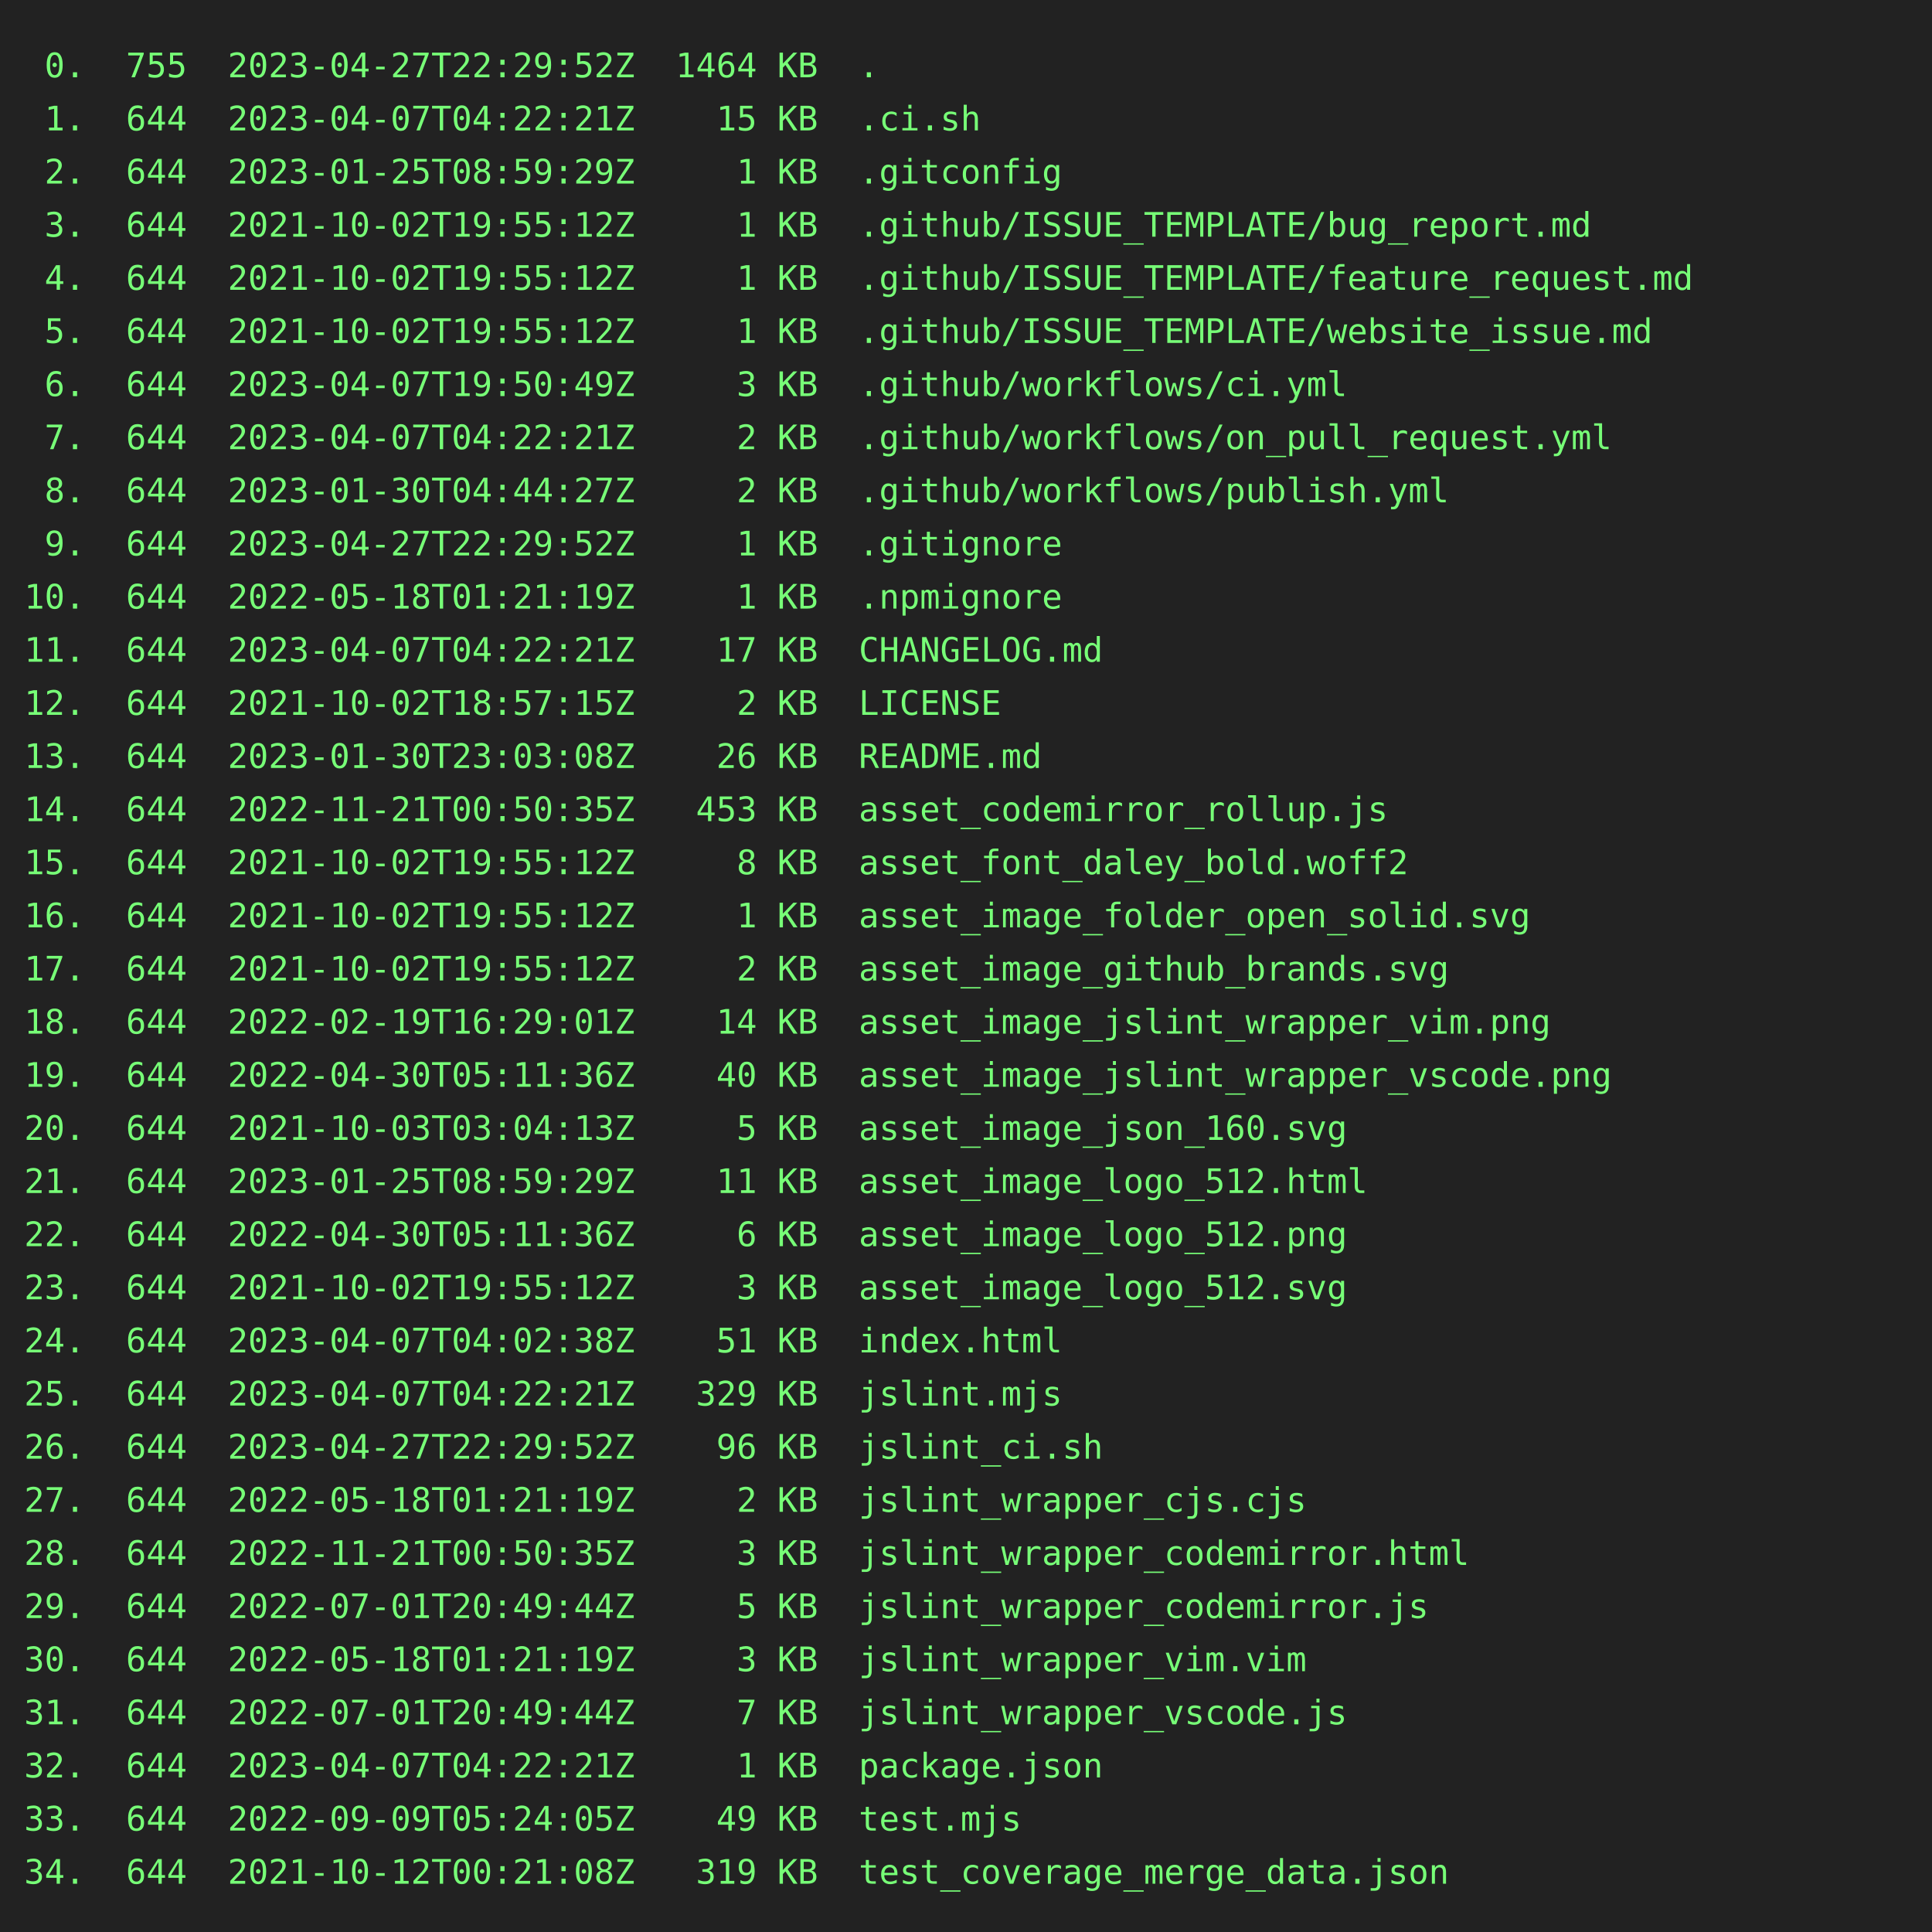
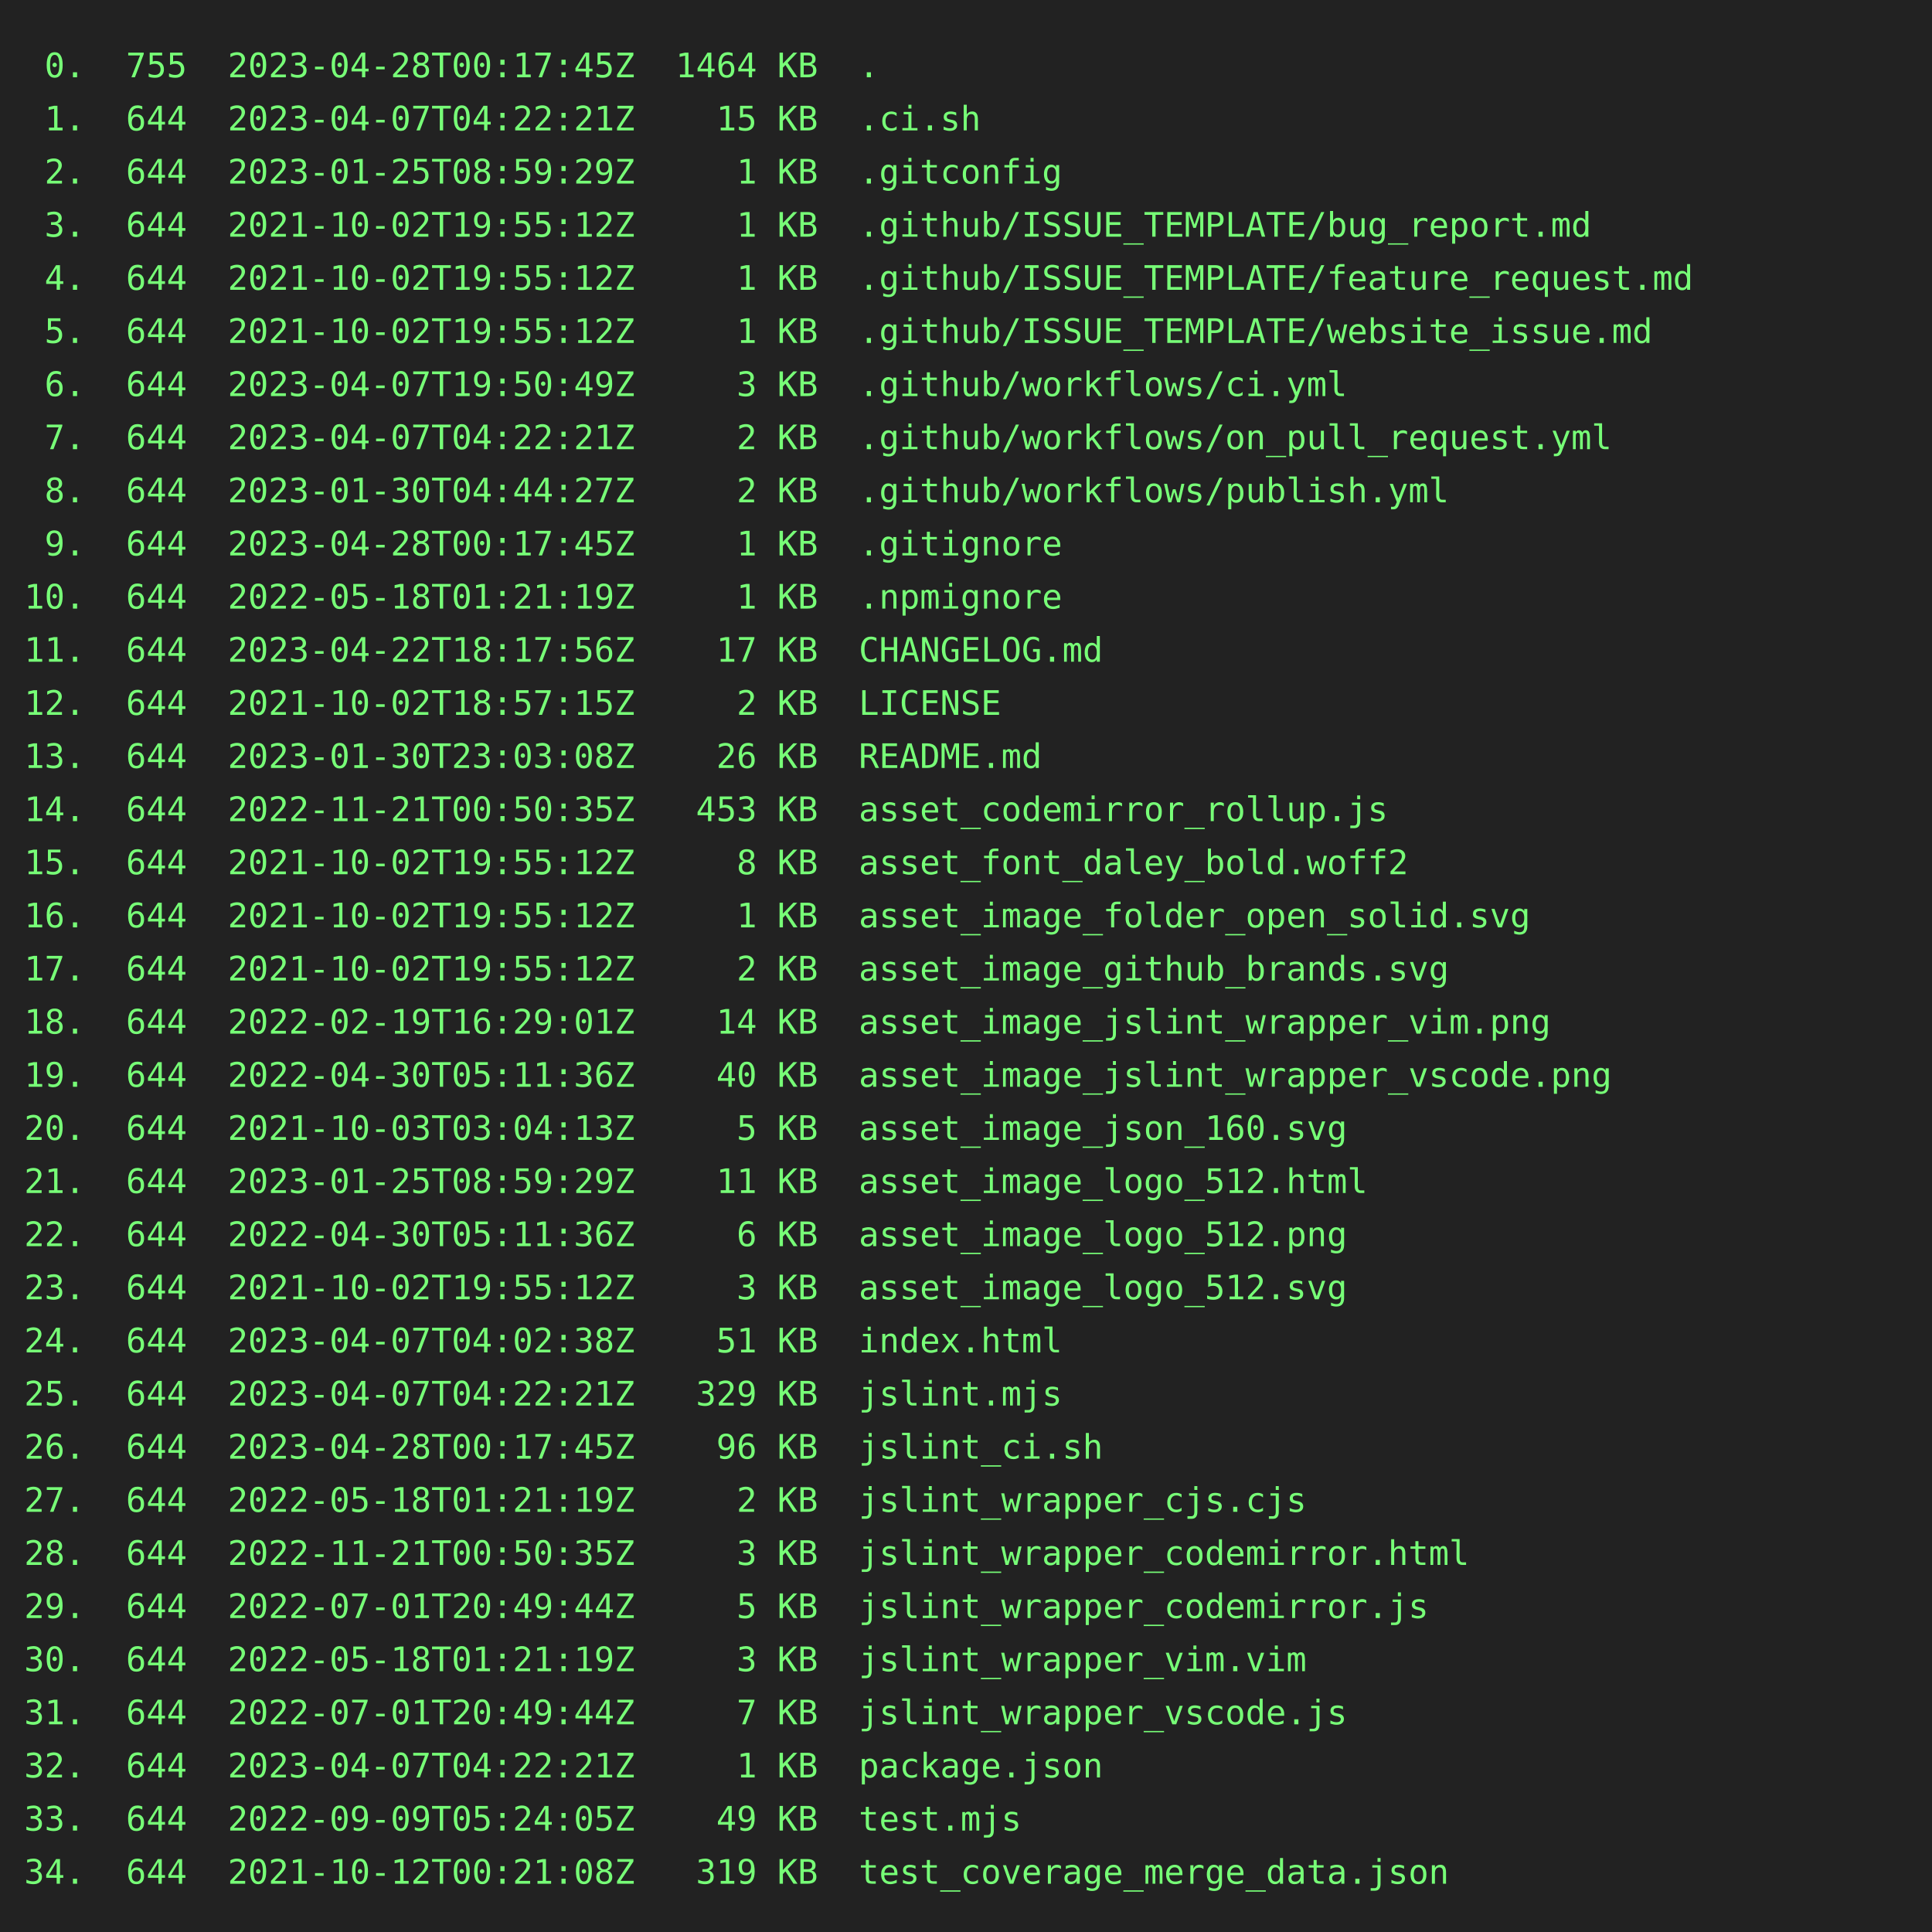
<svg xmlns="http://www.w3.org/2000/svg" height="800" width="800">
  <rect height="800" fill="#222" width="800" />
  <text fill="#7f7" font-family="consolas, menlo, monospace" font-size="14" xml:space="preserve">
-     <tspan lengthAdjust="spacingAndGlyphs" textLength="768" x="10" y="32"> 0.  755  2023-04-27T22:29:52Z  1464 KB  .                                                       </tspan>
+     <tspan lengthAdjust="spacingAndGlyphs" textLength="768" x="10" y="32"> 0.  755  2023-04-28T00:17:45Z  1464 KB  .                                                       </tspan>
    <tspan lengthAdjust="spacingAndGlyphs" textLength="768" x="10" y="54"> 1.  644  2023-04-07T04:22:21Z    15 KB  .ci.sh                                                  </tspan>
    <tspan lengthAdjust="spacingAndGlyphs" textLength="768" x="10" y="76"> 2.  644  2023-01-25T08:59:29Z     1 KB  .gitconfig                                              </tspan>
    <tspan lengthAdjust="spacingAndGlyphs" textLength="768" x="10" y="98"> 3.  644  2021-10-02T19:55:12Z     1 KB  .github/ISSUE_TEMPLATE/bug_report.md                    </tspan>
    <tspan lengthAdjust="spacingAndGlyphs" textLength="768" x="10" y="120"> 4.  644  2021-10-02T19:55:12Z     1 KB  .github/ISSUE_TEMPLATE/feature_request.md               </tspan>
    <tspan lengthAdjust="spacingAndGlyphs" textLength="768" x="10" y="142"> 5.  644  2021-10-02T19:55:12Z     1 KB  .github/ISSUE_TEMPLATE/website_issue.md                 </tspan>
    <tspan lengthAdjust="spacingAndGlyphs" textLength="768" x="10" y="164"> 6.  644  2023-04-07T19:50:49Z     3 KB  .github/workflows/ci.yml                                </tspan>
    <tspan lengthAdjust="spacingAndGlyphs" textLength="768" x="10" y="186"> 7.  644  2023-04-07T04:22:21Z     2 KB  .github/workflows/on_pull_request.yml                   </tspan>
    <tspan lengthAdjust="spacingAndGlyphs" textLength="768" x="10" y="208"> 8.  644  2023-01-30T04:44:27Z     2 KB  .github/workflows/publish.yml                           </tspan>
-     <tspan lengthAdjust="spacingAndGlyphs" textLength="768" x="10" y="230"> 9.  644  2023-04-27T22:29:52Z     1 KB  .gitignore                                              </tspan>
+     <tspan lengthAdjust="spacingAndGlyphs" textLength="768" x="10" y="230"> 9.  644  2023-04-28T00:17:45Z     1 KB  .gitignore                                              </tspan>
    <tspan lengthAdjust="spacingAndGlyphs" textLength="768" x="10" y="252">10.  644  2022-05-18T01:21:19Z     1 KB  .npmignore                                              </tspan>
-     <tspan lengthAdjust="spacingAndGlyphs" textLength="768" x="10" y="274">11.  644  2023-04-07T04:22:21Z    17 KB  CHANGELOG.md                                            </tspan>
+     <tspan lengthAdjust="spacingAndGlyphs" textLength="768" x="10" y="274">11.  644  2023-04-22T18:17:56Z    17 KB  CHANGELOG.md                                            </tspan>
    <tspan lengthAdjust="spacingAndGlyphs" textLength="768" x="10" y="296">12.  644  2021-10-02T18:57:15Z     2 KB  LICENSE                                                 </tspan>
    <tspan lengthAdjust="spacingAndGlyphs" textLength="768" x="10" y="318">13.  644  2023-01-30T23:03:08Z    26 KB  README.md                                               </tspan>
    <tspan lengthAdjust="spacingAndGlyphs" textLength="768" x="10" y="340">14.  644  2022-11-21T00:50:35Z   453 KB  asset_codemirror_rollup.js                              </tspan>
    <tspan lengthAdjust="spacingAndGlyphs" textLength="768" x="10" y="362">15.  644  2021-10-02T19:55:12Z     8 KB  asset_font_daley_bold.woff2                             </tspan>
    <tspan lengthAdjust="spacingAndGlyphs" textLength="768" x="10" y="384">16.  644  2021-10-02T19:55:12Z     1 KB  asset_image_folder_open_solid.svg                       </tspan>
    <tspan lengthAdjust="spacingAndGlyphs" textLength="768" x="10" y="406">17.  644  2021-10-02T19:55:12Z     2 KB  asset_image_github_brands.svg                           </tspan>
    <tspan lengthAdjust="spacingAndGlyphs" textLength="768" x="10" y="428">18.  644  2022-02-19T16:29:01Z    14 KB  asset_image_jslint_wrapper_vim.png                      </tspan>
    <tspan lengthAdjust="spacingAndGlyphs" textLength="768" x="10" y="450">19.  644  2022-04-30T05:11:36Z    40 KB  asset_image_jslint_wrapper_vscode.png                   </tspan>
    <tspan lengthAdjust="spacingAndGlyphs" textLength="768" x="10" y="472">20.  644  2021-10-03T03:04:13Z     5 KB  asset_image_json_160.svg                                </tspan>
    <tspan lengthAdjust="spacingAndGlyphs" textLength="768" x="10" y="494">21.  644  2023-01-25T08:59:29Z    11 KB  asset_image_logo_512.html                               </tspan>
    <tspan lengthAdjust="spacingAndGlyphs" textLength="768" x="10" y="516">22.  644  2022-04-30T05:11:36Z     6 KB  asset_image_logo_512.png                                </tspan>
    <tspan lengthAdjust="spacingAndGlyphs" textLength="768" x="10" y="538">23.  644  2021-10-02T19:55:12Z     3 KB  asset_image_logo_512.svg                                </tspan>
    <tspan lengthAdjust="spacingAndGlyphs" textLength="768" x="10" y="560">24.  644  2023-04-07T04:02:38Z    51 KB  index.html                                              </tspan>
    <tspan lengthAdjust="spacingAndGlyphs" textLength="768" x="10" y="582">25.  644  2023-04-07T04:22:21Z   329 KB  jslint.mjs                                              </tspan>
-     <tspan lengthAdjust="spacingAndGlyphs" textLength="768" x="10" y="604">26.  644  2023-04-27T22:29:52Z    96 KB  jslint_ci.sh                                            </tspan>
+     <tspan lengthAdjust="spacingAndGlyphs" textLength="768" x="10" y="604">26.  644  2023-04-28T00:17:45Z    96 KB  jslint_ci.sh                                            </tspan>
    <tspan lengthAdjust="spacingAndGlyphs" textLength="768" x="10" y="626">27.  644  2022-05-18T01:21:19Z     2 KB  jslint_wrapper_cjs.cjs                                  </tspan>
    <tspan lengthAdjust="spacingAndGlyphs" textLength="768" x="10" y="648">28.  644  2022-11-21T00:50:35Z     3 KB  jslint_wrapper_codemirror.html                          </tspan>
    <tspan lengthAdjust="spacingAndGlyphs" textLength="768" x="10" y="670">29.  644  2022-07-01T20:49:44Z     5 KB  jslint_wrapper_codemirror.js                            </tspan>
    <tspan lengthAdjust="spacingAndGlyphs" textLength="768" x="10" y="692">30.  644  2022-05-18T01:21:19Z     3 KB  jslint_wrapper_vim.vim                                  </tspan>
    <tspan lengthAdjust="spacingAndGlyphs" textLength="768" x="10" y="714">31.  644  2022-07-01T20:49:44Z     7 KB  jslint_wrapper_vscode.js                                </tspan>
    <tspan lengthAdjust="spacingAndGlyphs" textLength="768" x="10" y="736">32.  644  2023-04-07T04:22:21Z     1 KB  package.json                                            </tspan>
    <tspan lengthAdjust="spacingAndGlyphs" textLength="768" x="10" y="758">33.  644  2022-09-09T05:24:05Z    49 KB  test.mjs                                                </tspan>
    <tspan lengthAdjust="spacingAndGlyphs" textLength="768" x="10" y="780">34.  644  2021-10-12T00:21:08Z   319 KB  test_coverage_merge_data.json                           </tspan>
  </text>
</svg>
